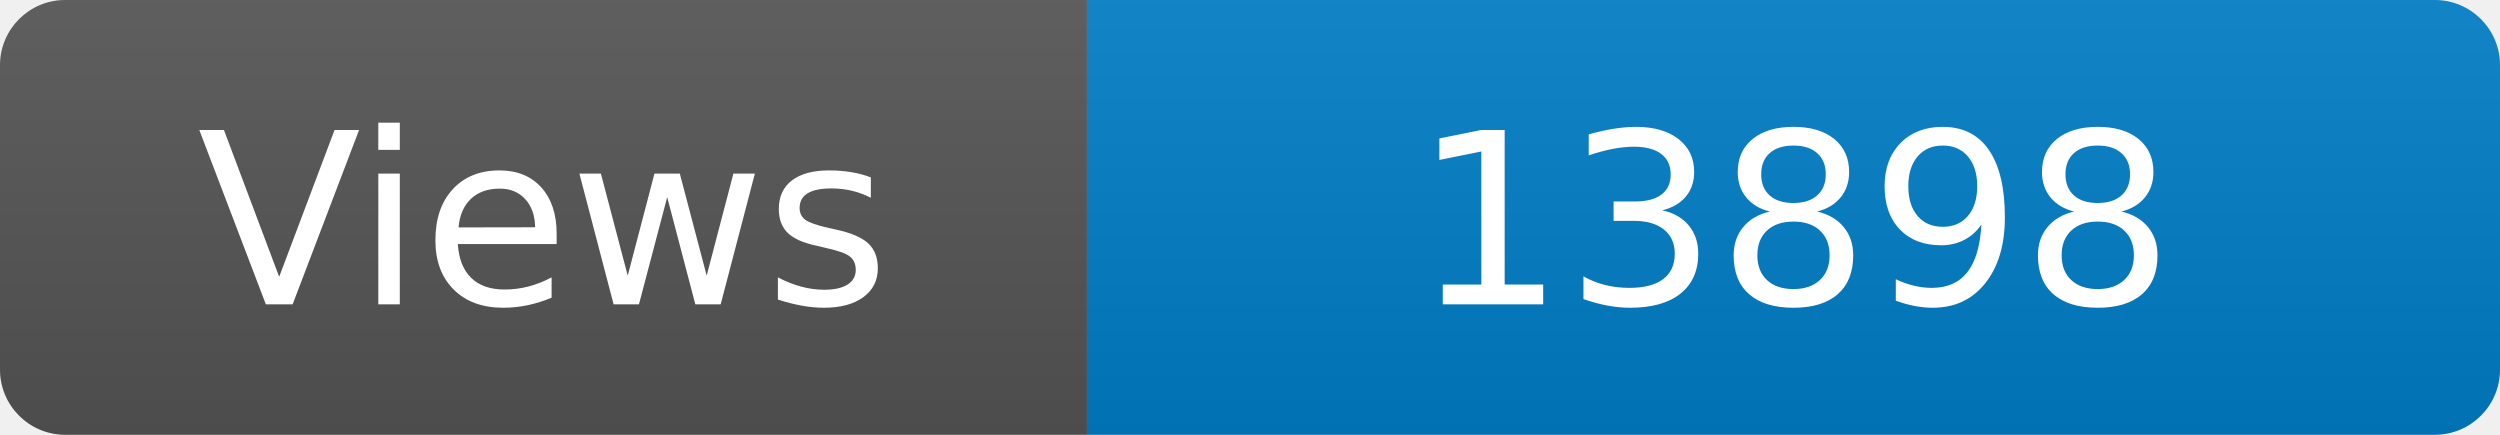
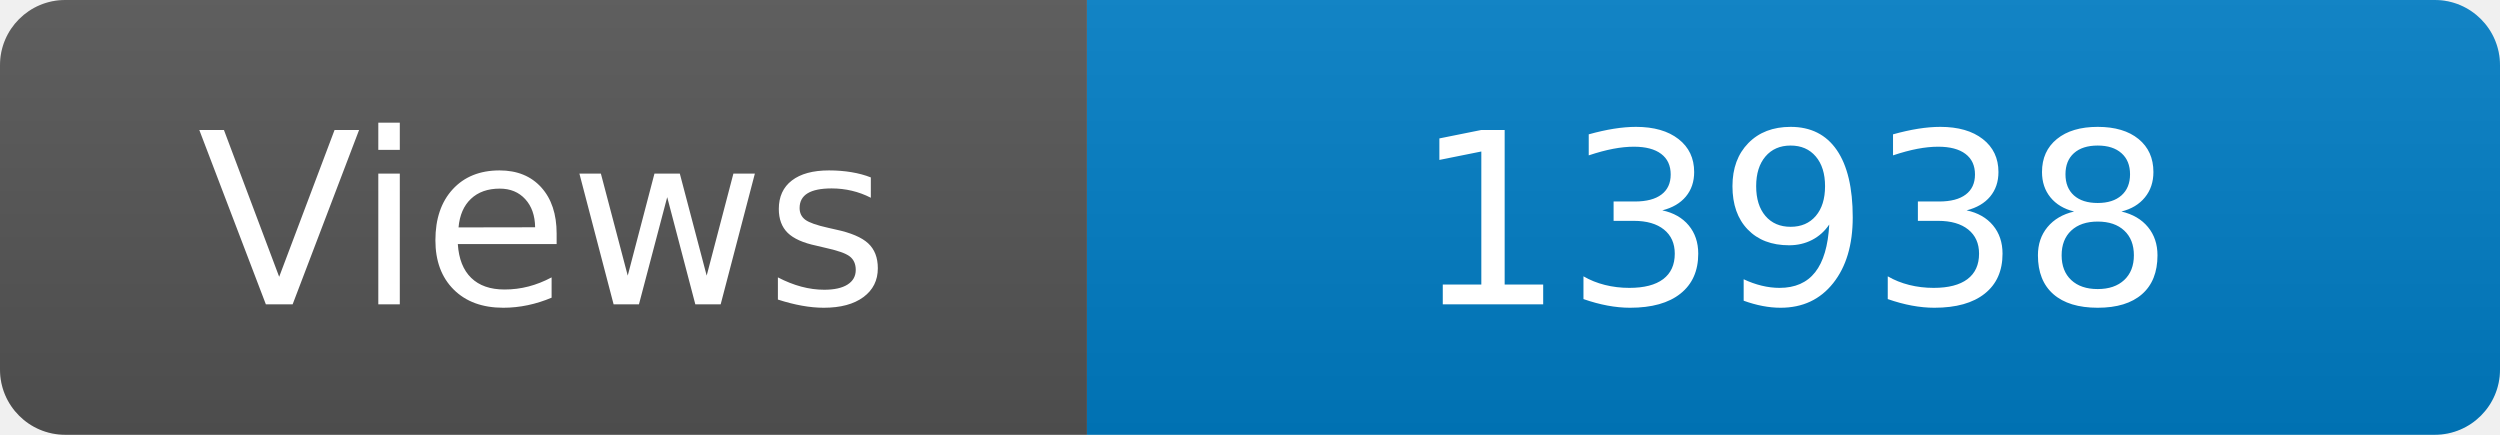
<svg xmlns="http://www.w3.org/2000/svg" width="115" height="20" role="img" aria-label="Maintained?: yes">
  <linearGradient id="s" x2="0" y2="100%">
    <stop offset="0" stop-color="#bbb" stop-opacity=".1" />
    <stop offset="1" stop-opacity=".1" />
  </linearGradient>
  <clipPath id="r">
    <rect width="115" height="20" rx="3" fill="#fff" />
  </clipPath>
  <g clip-path="url(#r)">
    <rect width="50" height="20" fill="#555" />
    <rect x="50" width="160" height="20" fill="#007ec6" />
    <rect width="115" height="20" fill="url(#s)" />
  </g>
  <g fill="#fff" text-anchor="middle" font-family="Verdana,Geneva,DejaVu Sans,sans-serif" font-size="110">
    <text x="250" y="140" transform="scale(.1)" fill="#fff">Views</text>
-     <text x="825" y="140" transform="scale(.1)" fill="#fff">13898</text>
+     <text x="825" y="140" transform="scale(.1)" fill="#fff">13938</text>
  </g>
</svg>
